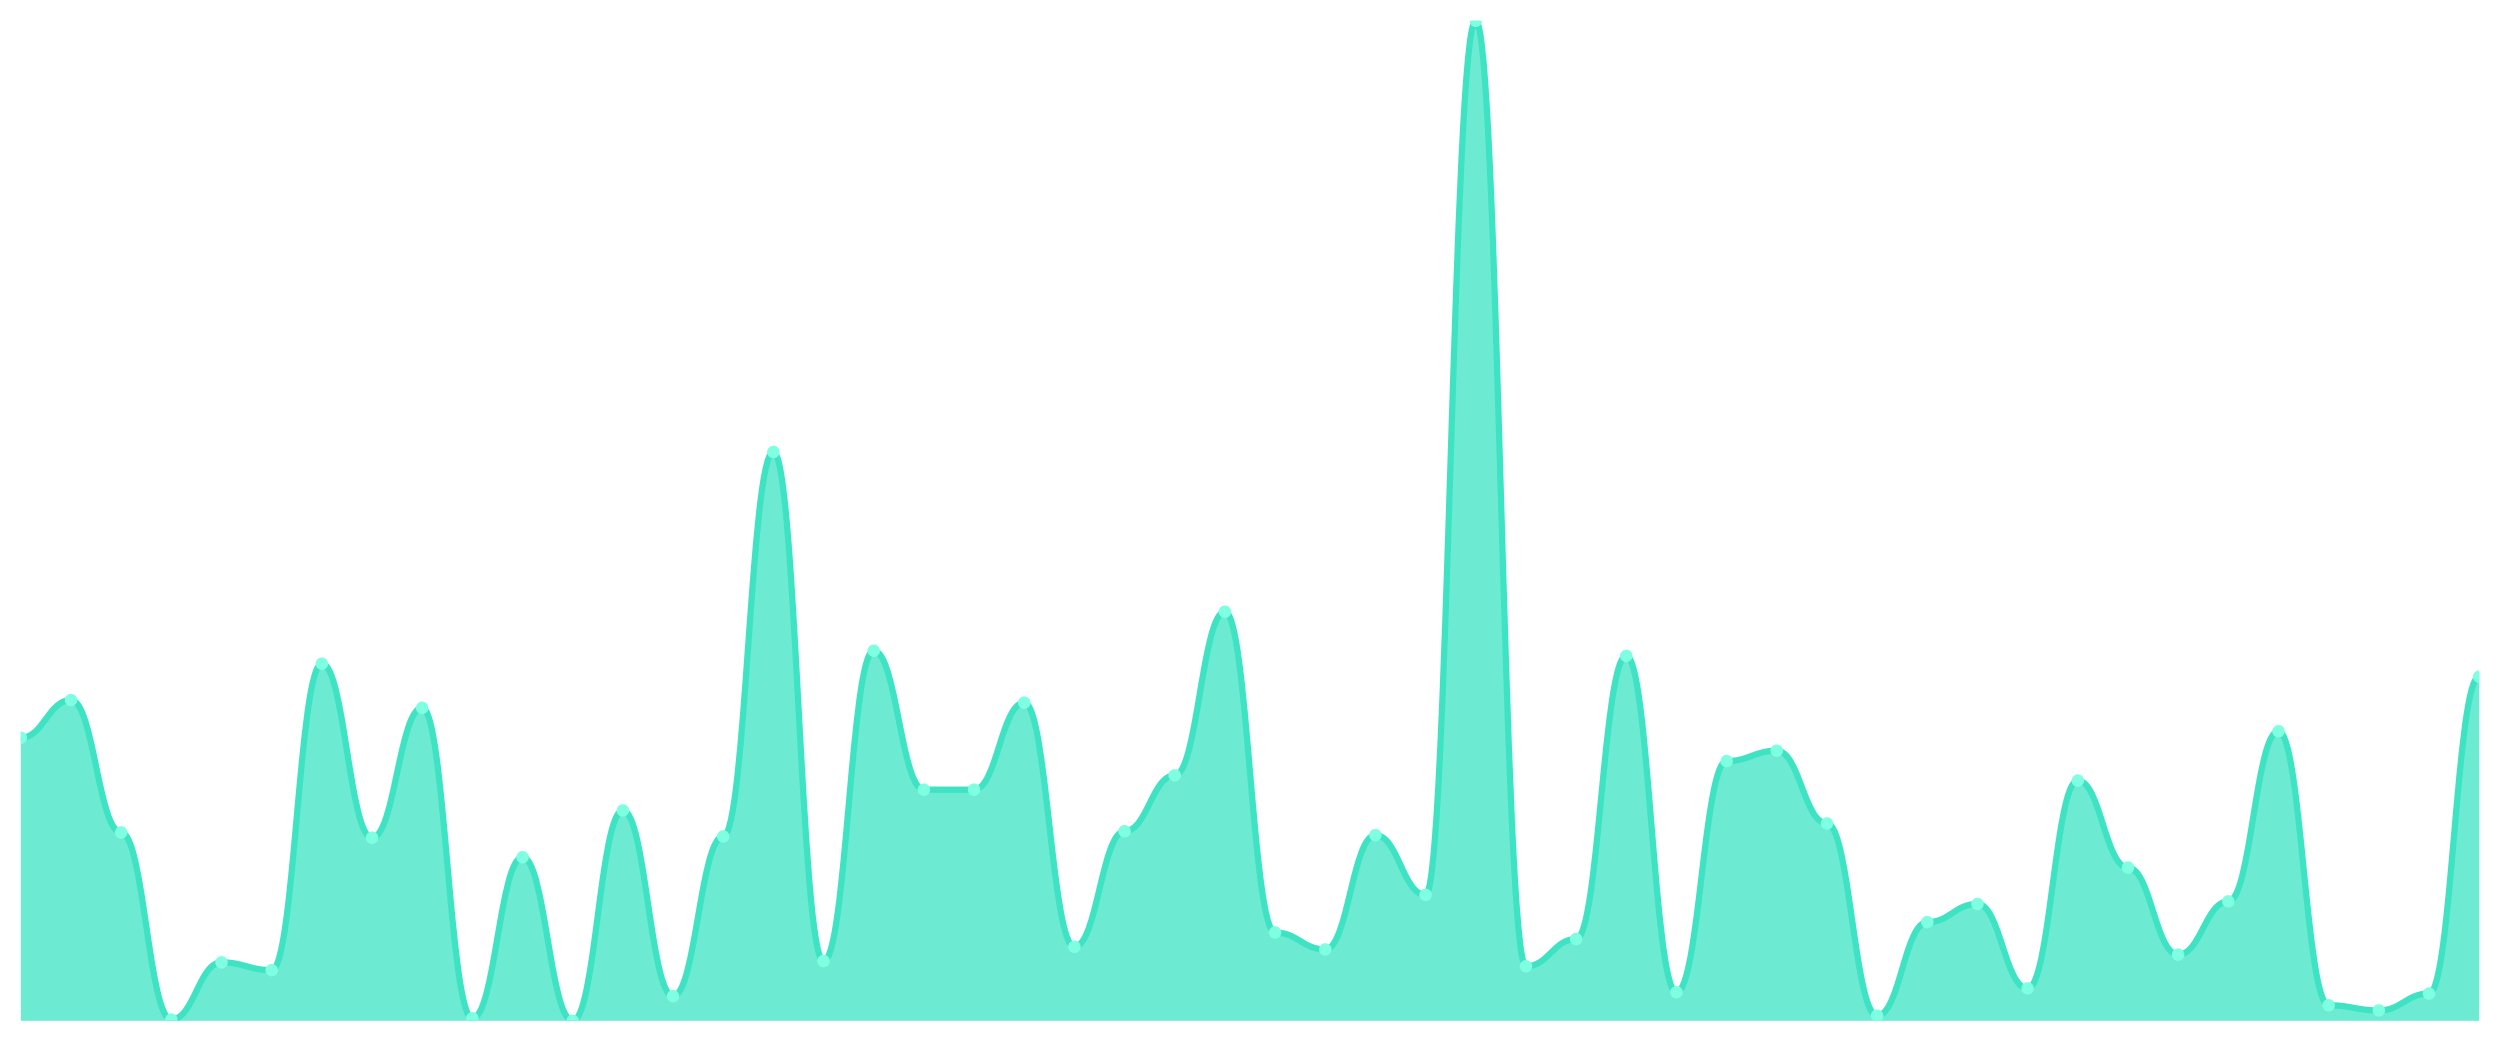
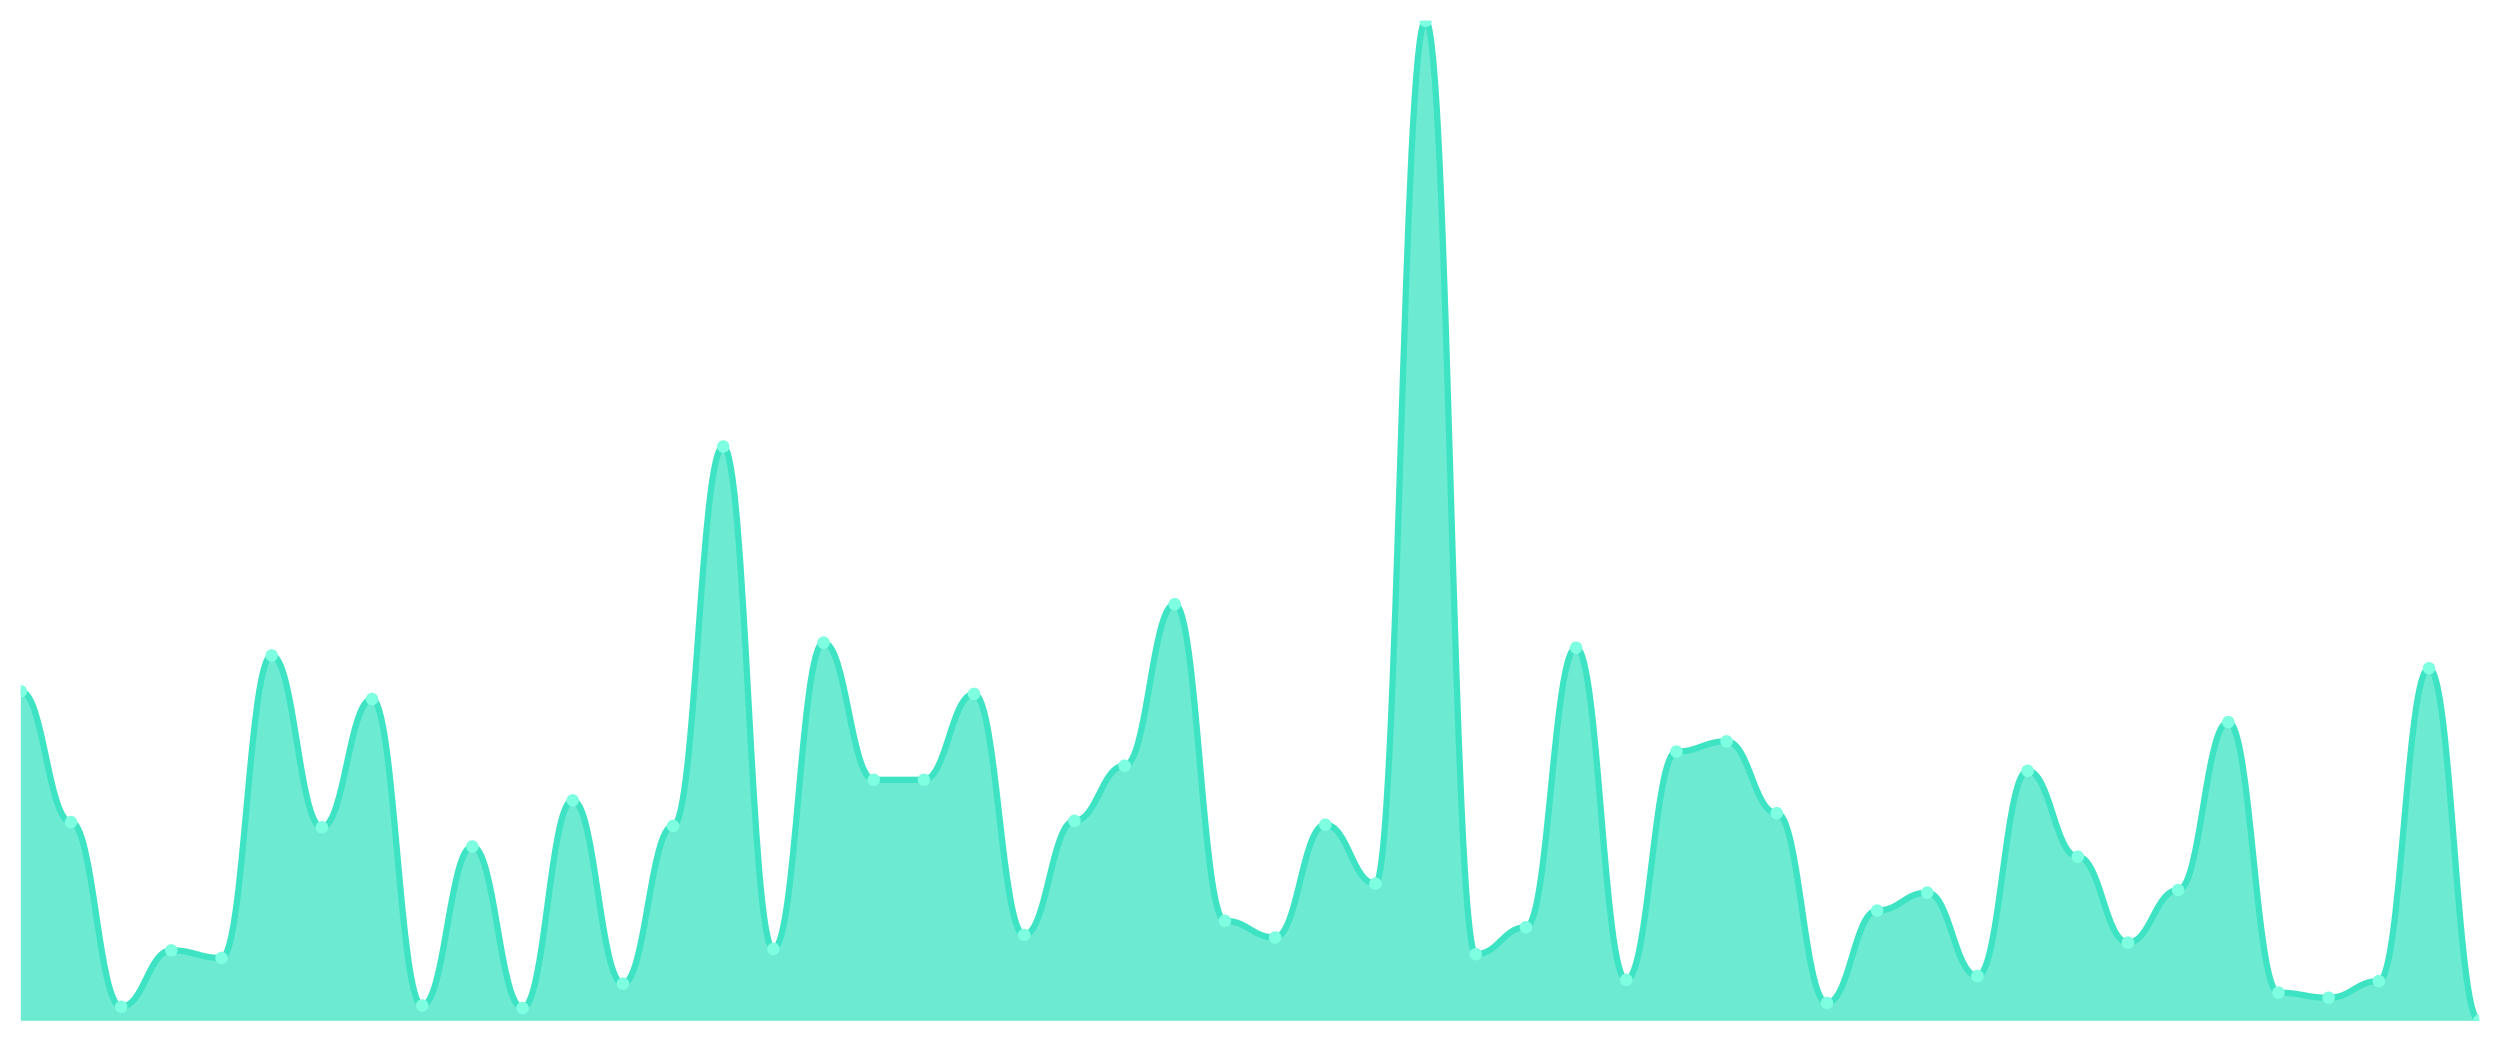
<svg xmlns="http://www.w3.org/2000/svg" viewBox="0 0 1200 500" width="1200" height="500">
  <defs>
    <clipPath id="c">
      <rect x="10" y="10" width="1180" height="480" />
    </clipPath>
  </defs>
  <rect width="1200" height="500" fill="none" />
  <g clip-path="url(#c)">
-     <path d="M 10,490 L 10,354.104 C 20.837,354.104 23.245,336.026 34.082,336.026 C 44.918,336.026 47.327,399.61 58.163,399.61 C 69,399.61 71.408,489.377 82.245,489.377 C 93.082,489.377 95.49,461.948 106.327,461.948 C 117.163,461.948 119.571,465.688 130.408,465.688 C 141.245,465.688 143.653,318.571 154.49,318.571 C 165.327,318.571 167.735,402.104 178.571,402.104 C 189.408,402.104 191.816,339.766 202.653,339.766 C 213.49,339.766 215.898,488.753 226.735,488.753 C 237.571,488.753 239.98,411.455 250.816,411.455 C 261.653,411.455 264.061,490 274.898,490 C 285.735,490 288.143,389.013 298.98,389.013 C 309.816,389.013 312.224,478.156 323.061,478.156 C 333.898,478.156 336.306,401.481 347.143,401.481 C 357.98,401.481 360.388,216.961 371.224,216.961 C 382.061,216.961 384.469,461.325 395.306,461.325 C 406.143,461.325 408.551,312.338 419.388,312.338 C 430.224,312.338 432.633,379.039 443.469,379.039 C 454.306,379.039 456.714,379.039 467.551,379.039 C 478.388,379.039 480.796,337.273 491.633,337.273 C 502.469,337.273 504.878,454.468 515.714,454.468 C 526.551,454.468 528.959,398.987 539.796,398.987 C 550.633,398.987 553.041,372.182 563.878,372.182 C 574.714,372.182 577.122,293.636 587.959,293.636 C 598.796,293.636 601.204,447.61 612.041,447.61 C 622.878,447.61 625.286,455.714 636.122,455.714 C 646.959,455.714 649.367,400.857 660.204,400.857 C 671.041,400.857 673.449,429.532 684.286,429.532 C 695.122,429.532 697.531,10 708.367,10 C 719.204,10 721.612,463.818 732.449,463.818 C 743.286,463.818 745.694,450.727 756.531,450.727 C 767.367,450.727 769.776,314.831 780.612,314.831 C 791.449,314.831 793.857,476.286 804.694,476.286 C 815.531,476.286 817.939,365.325 828.776,365.325 C 839.612,365.325 842.02,360.338 852.857,360.338 C 863.694,360.338 866.102,395.247 876.939,395.247 C 887.776,395.247 890.184,487.506 901.02,487.506 C 911.857,487.506 914.265,442.623 925.102,442.623 C 935.939,442.623 938.347,433.896 949.184,433.896 C 960.02,433.896 962.429,474.416 973.265,474.416 C 984.102,474.416 986.51,374.675 997.347,374.675 C 1008.184,374.675 1010.592,416.442 1021.429,416.442 C 1032.265,416.442 1034.673,458.208 1045.51,458.208 C 1056.347,458.208 1058.755,432.649 1069.592,432.649 C 1080.429,432.649 1082.837,350.987 1093.673,350.987 C 1104.51,350.987 1106.918,482.519 1117.755,482.519 C 1128.592,482.519 1131,485.013 1141.837,485.013 C 1152.673,485.013 1155.082,476.909 1165.918,476.909 C 1176.755,476.909 1179.163,324.805 1190,324.805 L 1190,490 Z" fill="rgba(61,227,195,0.75)" />
-     <path d="M 10,354.104 C 20.837,354.104 23.245,336.026 34.082,336.026 C 44.918,336.026 47.327,399.61 58.163,399.61 C 69,399.61 71.408,489.377 82.245,489.377 C 93.082,489.377 95.49,461.948 106.327,461.948 C 117.163,461.948 119.571,465.688 130.408,465.688 C 141.245,465.688 143.653,318.571 154.49,318.571 C 165.327,318.571 167.735,402.104 178.571,402.104 C 189.408,402.104 191.816,339.766 202.653,339.766 C 213.49,339.766 215.898,488.753 226.735,488.753 C 237.571,488.753 239.98,411.455 250.816,411.455 C 261.653,411.455 264.061,490 274.898,490 C 285.735,490 288.143,389.013 298.98,389.013 C 309.816,389.013 312.224,478.156 323.061,478.156 C 333.898,478.156 336.306,401.481 347.143,401.481 C 357.98,401.481 360.388,216.961 371.224,216.961 C 382.061,216.961 384.469,461.325 395.306,461.325 C 406.143,461.325 408.551,312.338 419.388,312.338 C 430.224,312.338 432.633,379.039 443.469,379.039 C 454.306,379.039 456.714,379.039 467.551,379.039 C 478.388,379.039 480.796,337.273 491.633,337.273 C 502.469,337.273 504.878,454.468 515.714,454.468 C 526.551,454.468 528.959,398.987 539.796,398.987 C 550.633,398.987 553.041,372.182 563.878,372.182 C 574.714,372.182 577.122,293.636 587.959,293.636 C 598.796,293.636 601.204,447.61 612.041,447.61 C 622.878,447.61 625.286,455.714 636.122,455.714 C 646.959,455.714 649.367,400.857 660.204,400.857 C 671.041,400.857 673.449,429.532 684.286,429.532 C 695.122,429.532 697.531,10 708.367,10 C 719.204,10 721.612,463.818 732.449,463.818 C 743.286,463.818 745.694,450.727 756.531,450.727 C 767.367,450.727 769.776,314.831 780.612,314.831 C 791.449,314.831 793.857,476.286 804.694,476.286 C 815.531,476.286 817.939,365.325 828.776,365.325 C 839.612,365.325 842.02,360.338 852.857,360.338 C 863.694,360.338 866.102,395.247 876.939,395.247 C 887.776,395.247 890.184,487.506 901.02,487.506 C 911.857,487.506 914.265,442.623 925.102,442.623 C 935.939,442.623 938.347,433.896 949.184,433.896 C 960.02,433.896 962.429,474.416 973.265,474.416 C 984.102,474.416 986.51,374.675 997.347,374.675 C 1008.184,374.675 1010.592,416.442 1021.429,416.442 C 1032.265,416.442 1034.673,458.208 1045.51,458.208 C 1056.347,458.208 1058.755,432.649 1069.592,432.649 C 1080.429,432.649 1082.837,350.987 1093.673,350.987 C 1104.51,350.987 1106.918,482.519 1117.755,482.519 C 1128.592,482.519 1131,485.013 1141.837,485.013 C 1152.673,485.013 1155.082,476.909 1165.918,476.909 C 1176.755,476.909 1179.163,324.805 1190,324.805" fill="none" stroke="#3de3c3" stroke-width="3" stroke-linecap="round" stroke-linejoin="round" />
-     <circle cx="10" cy="354.104" r="3" fill="#7fffe1" />
-     <circle cx="34.082" cy="336.026" r="3" fill="#7fffe1" />
-     <circle cx="58.163" cy="399.61" r="3" fill="#7fffe1" />
-     <circle cx="82.245" cy="489.377" r="3" fill="#7fffe1" />
-     <circle cx="106.327" cy="461.948" r="3" fill="#7fffe1" />
-     <circle cx="130.408" cy="465.688" r="3" fill="#7fffe1" />
-     <circle cx="154.49" cy="318.571" r="3" fill="#7fffe1" />
-     <circle cx="178.571" cy="402.104" r="3" fill="#7fffe1" />
-     <circle cx="202.653" cy="339.766" r="3" fill="#7fffe1" />
-     <circle cx="226.735" cy="488.753" r="3" fill="#7fffe1" />
-     <circle cx="250.816" cy="411.455" r="3" fill="#7fffe1" />
-     <circle cx="274.898" cy="490" r="3" fill="#7fffe1" />
-     <circle cx="298.98" cy="389.013" r="3" fill="#7fffe1" />
-     <circle cx="323.061" cy="478.156" r="3" fill="#7fffe1" />
-     <circle cx="347.143" cy="401.481" r="3" fill="#7fffe1" />
-     <circle cx="371.224" cy="216.961" r="3" fill="#7fffe1" />
-     <circle cx="395.306" cy="461.325" r="3" fill="#7fffe1" />
-     <circle cx="419.388" cy="312.338" r="3" fill="#7fffe1" />
-     <circle cx="443.469" cy="379.039" r="3" fill="#7fffe1" />
-     <circle cx="467.551" cy="379.039" r="3" fill="#7fffe1" />
-     <circle cx="491.633" cy="337.273" r="3" fill="#7fffe1" />
-     <circle cx="515.714" cy="454.468" r="3" fill="#7fffe1" />
-     <circle cx="539.796" cy="398.987" r="3" fill="#7fffe1" />
-     <circle cx="563.878" cy="372.182" r="3" fill="#7fffe1" />
-     <circle cx="587.959" cy="293.636" r="3" fill="#7fffe1" />
-     <circle cx="612.041" cy="447.61" r="3" fill="#7fffe1" />
-     <circle cx="636.122" cy="455.714" r="3" fill="#7fffe1" />
-     <circle cx="660.204" cy="400.857" r="3" fill="#7fffe1" />
-     <circle cx="684.286" cy="429.532" r="3" fill="#7fffe1" />
-     <circle cx="708.367" cy="10" r="3" fill="#7fffe1" />
-     <circle cx="732.449" cy="463.818" r="3" fill="#7fffe1" />
-     <circle cx="756.531" cy="450.727" r="3" fill="#7fffe1" />
-     <circle cx="780.612" cy="314.831" r="3" fill="#7fffe1" />
-     <circle cx="804.694" cy="476.286" r="3" fill="#7fffe1" />
-     <circle cx="828.776" cy="365.325" r="3" fill="#7fffe1" />
-     <circle cx="852.857" cy="360.338" r="3" fill="#7fffe1" />
-     <circle cx="876.939" cy="395.247" r="3" fill="#7fffe1" />
-     <circle cx="901.02" cy="487.506" r="3" fill="#7fffe1" />
-     <circle cx="925.102" cy="442.623" r="3" fill="#7fffe1" />
-     <circle cx="949.184" cy="433.896" r="3" fill="#7fffe1" />
-     <circle cx="973.265" cy="474.416" r="3" fill="#7fffe1" />
-     <circle cx="997.347" cy="374.675" r="3" fill="#7fffe1" />
-     <circle cx="1021.429" cy="416.442" r="3" fill="#7fffe1" />
-     <circle cx="1045.51" cy="458.208" r="3" fill="#7fffe1" />
-     <circle cx="1069.592" cy="432.649" r="3" fill="#7fffe1" />
-     <circle cx="1093.673" cy="350.987" r="3" fill="#7fffe1" />
-     <circle cx="1117.755" cy="482.519" r="3" fill="#7fffe1" />
-     <circle cx="1141.837" cy="485.013" r="3" fill="#7fffe1" />
-     <circle cx="1165.918" cy="476.909" r="3" fill="#7fffe1" />
-     <circle cx="1190" cy="324.805" r="3" fill="#7fffe1" />
+     <path d="M 10,490 L 10,331.846 C 20.837,331.846 23.245,394.615 34.082,394.615 C 44.918,394.615 47.327,483.231 58.163,483.231 C 69,483.231 71.408,456.154 82.245,456.154 C 93.082,456.154 95.49,459.846 106.327,459.846 C 117.163,459.846 119.571,314.615 130.408,314.615 C 141.245,314.615 143.653,397.077 154.49,397.077 C 165.327,397.077 167.735,335.538 178.571,335.538 C 189.408,335.538 191.816,482.615 202.653,482.615 C 213.49,482.615 215.898,406.308 226.735,406.308 C 237.571,406.308 239.98,483.846 250.816,483.846 C 261.653,483.846 264.061,384.154 274.898,384.154 C 285.735,384.154 288.143,472.154 298.98,472.154 C 309.816,472.154 312.224,396.462 323.061,396.462 C 333.898,396.462 336.306,214.308 347.143,214.308 C 357.98,214.308 360.388,455.538 371.224,455.538 C 382.061,455.538 384.469,308.462 395.306,308.462 C 406.143,308.462 408.551,374.308 419.388,374.308 C 430.224,374.308 432.633,374.308 443.469,374.308 C 454.306,374.308 456.714,333.077 467.551,333.077 C 478.388,333.077 480.796,448.769 491.633,448.769 C 502.469,448.769 504.878,394 515.714,394 C 526.551,394 528.959,367.538 539.796,367.538 C 550.633,367.538 553.041,290 563.878,290 C 574.714,290 577.122,442 587.959,442 C 598.796,442 601.204,450 612.041,450 C 622.878,450 625.286,395.846 636.122,395.846 C 646.959,395.846 649.367,424.154 660.204,424.154 C 671.041,424.154 673.449,10 684.286,10 C 695.122,10 697.531,458 708.367,458 C 719.204,458 721.612,445.077 732.449,445.077 C 743.286,445.077 745.694,310.923 756.531,310.923 C 767.367,310.923 769.776,470.308 780.612,470.308 C 791.449,470.308 793.857,360.769 804.694,360.769 C 815.531,360.769 817.939,355.846 828.776,355.846 C 839.612,355.846 842.02,390.308 852.857,390.308 C 863.694,390.308 866.102,481.385 876.939,481.385 C 887.776,481.385 890.184,437.077 901.02,437.077 C 911.857,437.077 914.265,428.462 925.102,428.462 C 935.939,428.462 938.347,468.462 949.184,468.462 C 960.02,468.462 962.429,370 973.265,370 C 984.102,370 986.51,411.231 997.347,411.231 C 1008.184,411.231 1010.592,452.462 1021.429,452.462 C 1032.265,452.462 1034.673,427.231 1045.51,427.231 C 1056.347,427.231 1058.755,346.615 1069.592,346.615 C 1080.429,346.615 1082.837,476.462 1093.673,476.462 C 1104.51,476.462 1106.918,478.923 1117.755,478.923 C 1128.592,478.923 1131,470.923 1141.837,470.923 C 1152.673,470.923 1155.082,320.769 1165.918,320.769 C 1176.755,320.769 1179.163,490 1190,490 L 1190,490 Z" fill="rgba(61,227,195,0.75)" />
+     <path d="M 10,331.846 C 20.837,331.846 23.245,394.615 34.082,394.615 C 44.918,394.615 47.327,483.231 58.163,483.231 C 69,483.231 71.408,456.154 82.245,456.154 C 93.082,456.154 95.49,459.846 106.327,459.846 C 117.163,459.846 119.571,314.615 130.408,314.615 C 141.245,314.615 143.653,397.077 154.49,397.077 C 165.327,397.077 167.735,335.538 178.571,335.538 C 189.408,335.538 191.816,482.615 202.653,482.615 C 213.49,482.615 215.898,406.308 226.735,406.308 C 237.571,406.308 239.98,483.846 250.816,483.846 C 261.653,483.846 264.061,384.154 274.898,384.154 C 285.735,384.154 288.143,472.154 298.98,472.154 C 309.816,472.154 312.224,396.462 323.061,396.462 C 333.898,396.462 336.306,214.308 347.143,214.308 C 357.98,214.308 360.388,455.538 371.224,455.538 C 382.061,455.538 384.469,308.462 395.306,308.462 C 406.143,308.462 408.551,374.308 419.388,374.308 C 430.224,374.308 432.633,374.308 443.469,374.308 C 454.306,374.308 456.714,333.077 467.551,333.077 C 478.388,333.077 480.796,448.769 491.633,448.769 C 502.469,448.769 504.878,394 515.714,394 C 526.551,394 528.959,367.538 539.796,367.538 C 550.633,367.538 553.041,290 563.878,290 C 574.714,290 577.122,442 587.959,442 C 598.796,442 601.204,450 612.041,450 C 622.878,450 625.286,395.846 636.122,395.846 C 646.959,395.846 649.367,424.154 660.204,424.154 C 671.041,424.154 673.449,10 684.286,10 C 695.122,10 697.531,458 708.367,458 C 719.204,458 721.612,445.077 732.449,445.077 C 743.286,445.077 745.694,310.923 756.531,310.923 C 767.367,310.923 769.776,470.308 780.612,470.308 C 791.449,470.308 793.857,360.769 804.694,360.769 C 815.531,360.769 817.939,355.846 828.776,355.846 C 839.612,355.846 842.02,390.308 852.857,390.308 C 863.694,390.308 866.102,481.385 876.939,481.385 C 887.776,481.385 890.184,437.077 901.02,437.077 C 911.857,437.077 914.265,428.462 925.102,428.462 C 935.939,428.462 938.347,468.462 949.184,468.462 C 960.02,468.462 962.429,370 973.265,370 C 984.102,370 986.51,411.231 997.347,411.231 C 1008.184,411.231 1010.592,452.462 1021.429,452.462 C 1032.265,452.462 1034.673,427.231 1045.51,427.231 C 1056.347,427.231 1058.755,346.615 1069.592,346.615 C 1080.429,346.615 1082.837,476.462 1093.673,476.462 C 1104.51,476.462 1106.918,478.923 1117.755,478.923 C 1128.592,478.923 1131,470.923 1141.837,470.923 C 1152.673,470.923 1155.082,320.769 1165.918,320.769 C 1176.755,320.769 1179.163,490 1190,490" fill="none" stroke="#3de3c3" stroke-width="3" stroke-linecap="round" stroke-linejoin="round" />
+     <circle cx="10" cy="331.846" r="3" fill="#7fffe1" />
+     <circle cx="34.082" cy="394.615" r="3" fill="#7fffe1" />
+     <circle cx="58.163" cy="483.231" r="3" fill="#7fffe1" />
+     <circle cx="82.245" cy="456.154" r="3" fill="#7fffe1" />
+     <circle cx="106.327" cy="459.846" r="3" fill="#7fffe1" />
+     <circle cx="130.408" cy="314.615" r="3" fill="#7fffe1" />
+     <circle cx="154.49" cy="397.077" r="3" fill="#7fffe1" />
+     <circle cx="178.571" cy="335.538" r="3" fill="#7fffe1" />
+     <circle cx="202.653" cy="482.615" r="3" fill="#7fffe1" />
+     <circle cx="226.735" cy="406.308" r="3" fill="#7fffe1" />
+     <circle cx="250.816" cy="483.846" r="3" fill="#7fffe1" />
+     <circle cx="274.898" cy="384.154" r="3" fill="#7fffe1" />
+     <circle cx="298.98" cy="472.154" r="3" fill="#7fffe1" />
+     <circle cx="323.061" cy="396.462" r="3" fill="#7fffe1" />
+     <circle cx="347.143" cy="214.308" r="3" fill="#7fffe1" />
+     <circle cx="371.224" cy="455.538" r="3" fill="#7fffe1" />
+     <circle cx="395.306" cy="308.462" r="3" fill="#7fffe1" />
+     <circle cx="419.388" cy="374.308" r="3" fill="#7fffe1" />
+     <circle cx="443.469" cy="374.308" r="3" fill="#7fffe1" />
+     <circle cx="467.551" cy="333.077" r="3" fill="#7fffe1" />
+     <circle cx="491.633" cy="448.769" r="3" fill="#7fffe1" />
+     <circle cx="515.714" cy="394" r="3" fill="#7fffe1" />
+     <circle cx="539.796" cy="367.538" r="3" fill="#7fffe1" />
+     <circle cx="563.878" cy="290" r="3" fill="#7fffe1" />
+     <circle cx="587.959" cy="442" r="3" fill="#7fffe1" />
+     <circle cx="612.041" cy="450" r="3" fill="#7fffe1" />
+     <circle cx="636.122" cy="395.846" r="3" fill="#7fffe1" />
+     <circle cx="660.204" cy="424.154" r="3" fill="#7fffe1" />
+     <circle cx="684.286" cy="10" r="3" fill="#7fffe1" />
+     <circle cx="708.367" cy="458" r="3" fill="#7fffe1" />
+     <circle cx="732.449" cy="445.077" r="3" fill="#7fffe1" />
+     <circle cx="756.531" cy="310.923" r="3" fill="#7fffe1" />
+     <circle cx="780.612" cy="470.308" r="3" fill="#7fffe1" />
+     <circle cx="804.694" cy="360.769" r="3" fill="#7fffe1" />
+     <circle cx="828.776" cy="355.846" r="3" fill="#7fffe1" />
+     <circle cx="852.857" cy="390.308" r="3" fill="#7fffe1" />
+     <circle cx="876.939" cy="481.385" r="3" fill="#7fffe1" />
+     <circle cx="901.02" cy="437.077" r="3" fill="#7fffe1" />
+     <circle cx="925.102" cy="428.462" r="3" fill="#7fffe1" />
+     <circle cx="949.184" cy="468.462" r="3" fill="#7fffe1" />
+     <circle cx="973.265" cy="370" r="3" fill="#7fffe1" />
+     <circle cx="997.347" cy="411.231" r="3" fill="#7fffe1" />
+     <circle cx="1021.429" cy="452.462" r="3" fill="#7fffe1" />
+     <circle cx="1045.51" cy="427.231" r="3" fill="#7fffe1" />
+     <circle cx="1069.592" cy="346.615" r="3" fill="#7fffe1" />
+     <circle cx="1093.673" cy="476.462" r="3" fill="#7fffe1" />
+     <circle cx="1117.755" cy="478.923" r="3" fill="#7fffe1" />
+     <circle cx="1141.837" cy="470.923" r="3" fill="#7fffe1" />
+     <circle cx="1165.918" cy="320.769" r="3" fill="#7fffe1" />
+     <circle cx="1190" cy="490" r="3" fill="#7fffe1" />
  </g>
</svg>
